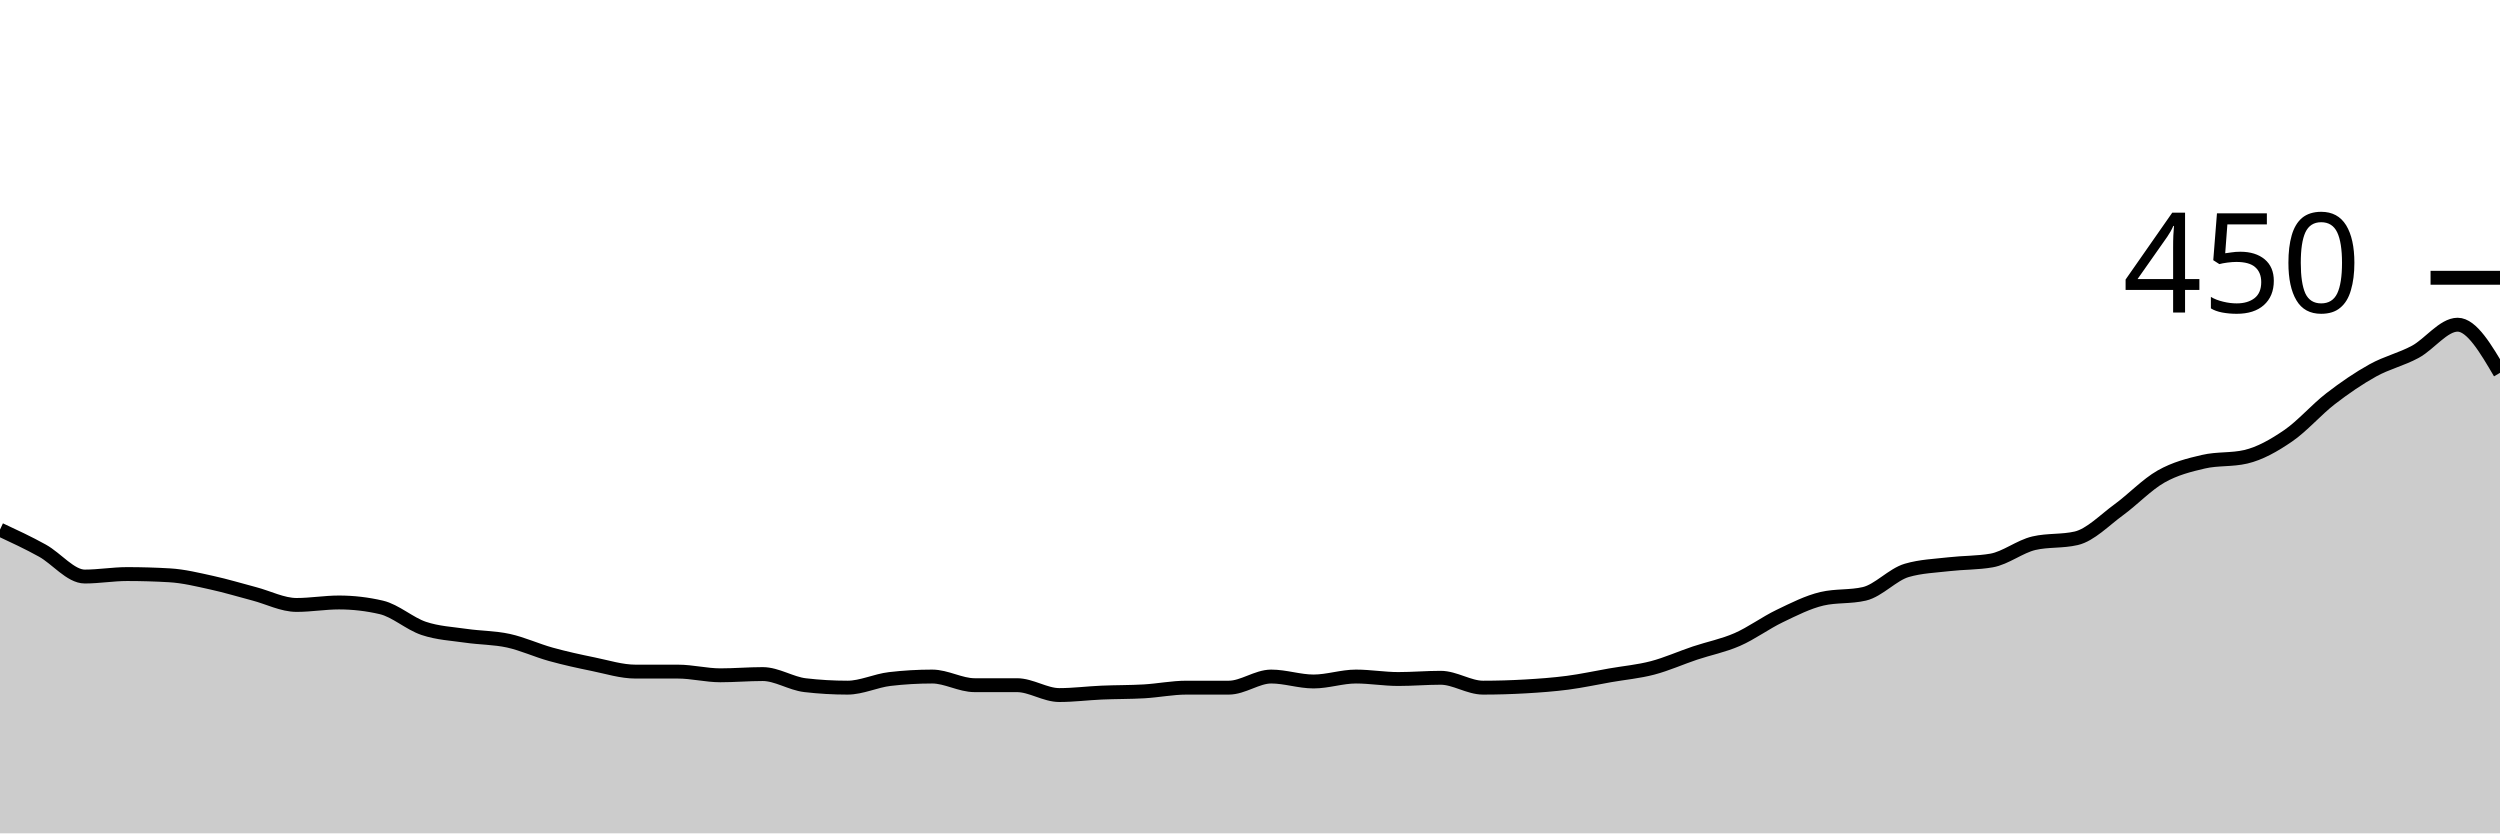
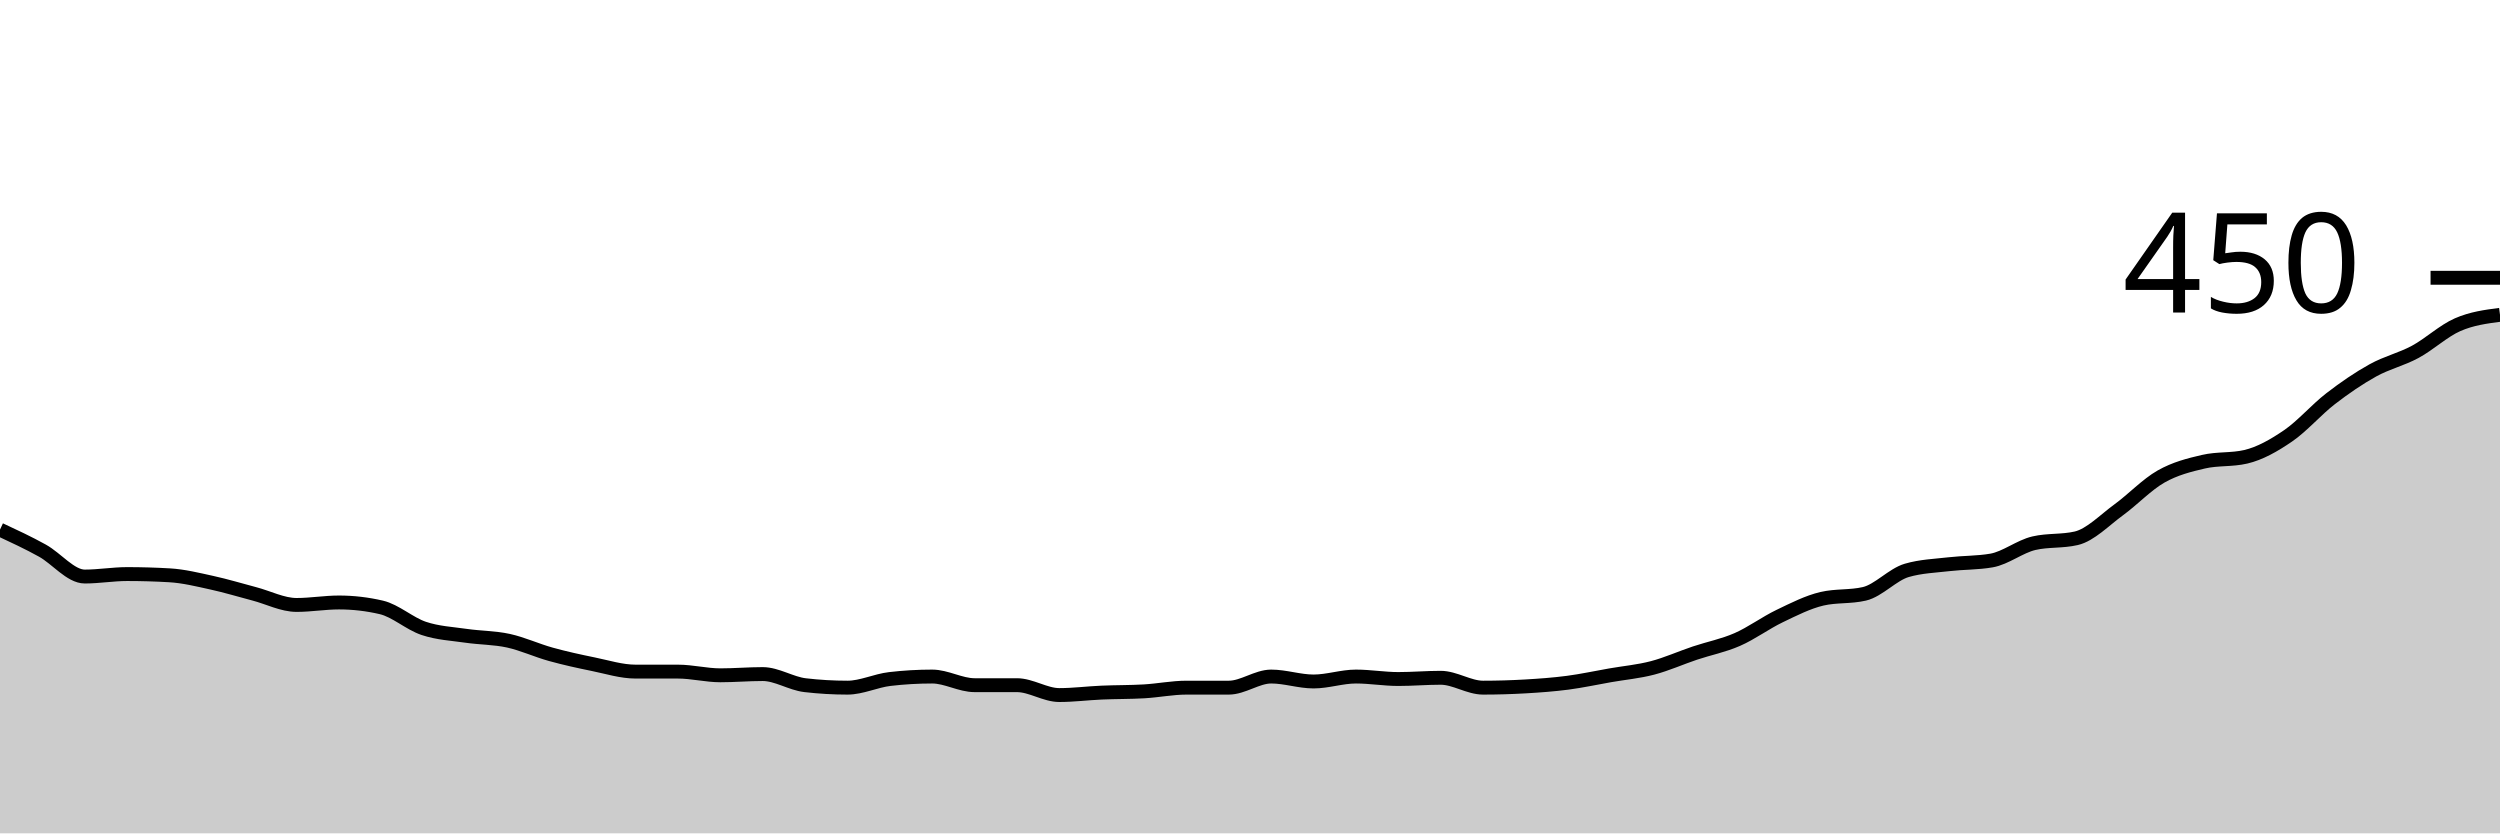
<svg xmlns="http://www.w3.org/2000/svg" viewBox="0 0 180 60">
  <g transform="translate(0,20)">
-     <path class="area" fill="rgba(0, 0, 0, 0.2)" d="M0,18.133C1.017,18.607,2.034,19.081,3.051,19.644C4.068,20.207,5.085,21.511,6.102,21.511C7.119,21.511,8.136,21.333,9.153,21.333C10.169,21.333,11.186,21.363,12.203,21.422C13.22,21.481,14.237,21.733,15.254,21.956C16.271,22.178,17.288,22.489,18.305,22.756C19.322,23.022,20.339,23.556,21.356,23.556C22.373,23.556,23.39,23.378,24.407,23.378C25.424,23.378,26.441,23.496,27.458,23.733C28.475,23.97,29.492,24.904,30.508,25.244C31.525,25.585,32.542,25.63,33.559,25.778C34.576,25.926,35.593,25.911,36.61,26.133C37.627,26.356,38.644,26.83,39.661,27.111C40.678,27.393,41.695,27.615,42.712,27.822C43.729,28.03,44.746,28.356,45.763,28.356C46.78,28.356,47.797,28.356,48.814,28.356C49.831,28.356,50.847,28.622,51.864,28.622C52.881,28.622,53.898,28.533,54.915,28.533C55.932,28.533,56.949,29.215,57.966,29.333C58.983,29.452,60,29.511,61.017,29.511C62.034,29.511,63.051,29.007,64.068,28.889C65.085,28.77,66.102,28.711,67.119,28.711C68.136,28.711,69.153,29.333,70.169,29.333C71.186,29.333,72.203,29.333,73.22,29.333C74.237,29.333,75.254,30.044,76.271,30.044C77.288,30.044,78.305,29.911,79.322,29.867C80.339,29.822,81.356,29.837,82.373,29.778C83.39,29.719,84.407,29.511,85.424,29.511C86.441,29.511,87.458,29.511,88.475,29.511C89.492,29.511,90.508,28.711,91.525,28.711C92.542,28.711,93.559,29.067,94.576,29.067C95.593,29.067,96.61,28.711,97.627,28.711C98.644,28.711,99.661,28.889,100.678,28.889C101.695,28.889,102.712,28.8,103.729,28.8C104.746,28.8,105.763,29.511,106.78,29.511C107.797,29.511,108.814,29.481,109.831,29.422C110.847,29.363,111.864,29.289,112.881,29.156C113.898,29.022,114.915,28.8,115.932,28.622C116.949,28.444,117.966,28.356,118.983,28.089C120,27.822,121.017,27.363,122.034,27.022C123.051,26.681,124.068,26.489,125.085,26.044C126.102,25.6,127.119,24.844,128.136,24.356C129.153,23.867,130.169,23.348,131.186,23.111C132.203,22.874,133.22,22.993,134.237,22.756C135.254,22.519,136.271,21.363,137.288,21.067C138.305,20.77,139.322,20.741,140.339,20.622C141.356,20.504,142.373,20.533,143.39,20.356C144.407,20.178,145.424,19.348,146.441,19.111C147.458,18.874,148.475,18.993,149.492,18.756C150.508,18.519,151.525,17.452,152.542,16.711C153.559,15.97,154.576,14.889,155.593,14.311C156.61,13.733,157.627,13.481,158.644,13.244C159.661,13.007,160.678,13.126,161.695,12.889C162.712,12.652,163.729,12.074,164.746,11.378C165.763,10.681,166.78,9.496,167.797,8.711C168.814,7.926,169.831,7.23,170.847,6.667C171.864,6.104,172.881,5.881,173.898,5.333C174.915,4.785,175.932,3.378,176.949,3.378C177.966,3.378,178.983,5.111,180,6.844L180,40C178.983,40,177.966,40,176.949,40C175.932,40,174.915,40,173.898,40C172.881,40,171.864,40,170.847,40C169.831,40,168.814,40,167.797,40C166.78,40,165.763,40,164.746,40C163.729,40,162.712,40,161.695,40C160.678,40,159.661,40,158.644,40C157.627,40,156.61,40,155.593,40C154.576,40,153.559,40,152.542,40C151.525,40,150.508,40,149.492,40C148.475,40,147.458,40,146.441,40C145.424,40,144.407,40,143.39,40C142.373,40,141.356,40,140.339,40C139.322,40,138.305,40,137.288,40C136.271,40,135.254,40,134.237,40C133.22,40,132.203,40,131.186,40C130.169,40,129.153,40,128.136,40C127.119,40,126.102,40,125.085,40C124.068,40,123.051,40,122.034,40C121.017,40,120,40,118.983,40C117.966,40,116.949,40,115.932,40C114.915,40,113.898,40,112.881,40C111.864,40,110.847,40,109.831,40C108.814,40,107.797,40,106.78,40C105.763,40,104.746,40,103.729,40C102.712,40,101.695,40,100.678,40C99.661,40,98.644,40,97.627,40C96.61,40,95.593,40,94.576,40C93.559,40,92.542,40,91.525,40C90.508,40,89.492,40,88.475,40C87.458,40,86.441,40,85.424,40C84.407,40,83.39,40,82.373,40C81.356,40,80.339,40,79.322,40C78.305,40,77.288,40,76.271,40C75.254,40,74.237,40,73.22,40C72.203,40,71.186,40,70.169,40C69.153,40,68.136,40,67.119,40C66.102,40,65.085,40,64.068,40C63.051,40,62.034,40,61.017,40C60,40,58.983,40,57.966,40C56.949,40,55.932,40,54.915,40C53.898,40,52.881,40,51.864,40C50.847,40,49.831,40,48.814,40C47.797,40,46.78,40,45.763,40C44.746,40,43.729,40,42.712,40C41.695,40,40.678,40,39.661,40C38.644,40,37.627,40,36.61,40C35.593,40,34.576,40,33.559,40C32.542,40,31.525,40,30.508,40C29.492,40,28.475,40,27.458,40C26.441,40,25.424,40,24.407,40C23.39,40,22.373,40,21.356,40C20.339,40,19.322,40,18.305,40C17.288,40,16.271,40,15.254,40C14.237,40,13.22,40,12.203,40C11.186,40,10.169,40,9.153,40C8.136,40,7.119,40,6.102,40C5.085,40,4.068,40,3.051,40C2.034,40,1.017,40,0,40Z" />
-     <path class="line" stroke="black" fill="none" d="M0,18.133C1.017,18.607,2.034,19.081,3.051,19.644C4.068,20.207,5.085,21.511,6.102,21.511C7.119,21.511,8.136,21.333,9.153,21.333C10.169,21.333,11.186,21.363,12.203,21.422C13.22,21.481,14.237,21.733,15.254,21.956C16.271,22.178,17.288,22.489,18.305,22.756C19.322,23.022,20.339,23.556,21.356,23.556C22.373,23.556,23.39,23.378,24.407,23.378C25.424,23.378,26.441,23.496,27.458,23.733C28.475,23.97,29.492,24.904,30.508,25.244C31.525,25.585,32.542,25.63,33.559,25.778C34.576,25.926,35.593,25.911,36.61,26.133C37.627,26.356,38.644,26.83,39.661,27.111C40.678,27.393,41.695,27.615,42.712,27.822C43.729,28.03,44.746,28.356,45.763,28.356C46.78,28.356,47.797,28.356,48.814,28.356C49.831,28.356,50.847,28.622,51.864,28.622C52.881,28.622,53.898,28.533,54.915,28.533C55.932,28.533,56.949,29.215,57.966,29.333C58.983,29.452,60,29.511,61.017,29.511C62.034,29.511,63.051,29.007,64.068,28.889C65.085,28.77,66.102,28.711,67.119,28.711C68.136,28.711,69.153,29.333,70.169,29.333C71.186,29.333,72.203,29.333,73.22,29.333C74.237,29.333,75.254,30.044,76.271,30.044C77.288,30.044,78.305,29.911,79.322,29.867C80.339,29.822,81.356,29.837,82.373,29.778C83.39,29.719,84.407,29.511,85.424,29.511C86.441,29.511,87.458,29.511,88.475,29.511C89.492,29.511,90.508,28.711,91.525,28.711C92.542,28.711,93.559,29.067,94.576,29.067C95.593,29.067,96.61,28.711,97.627,28.711C98.644,28.711,99.661,28.889,100.678,28.889C101.695,28.889,102.712,28.8,103.729,28.8C104.746,28.8,105.763,29.511,106.78,29.511C107.797,29.511,108.814,29.481,109.831,29.422C110.847,29.363,111.864,29.289,112.881,29.156C113.898,29.022,114.915,28.8,115.932,28.622C116.949,28.444,117.966,28.356,118.983,28.089C120,27.822,121.017,27.363,122.034,27.022C123.051,26.681,124.068,26.489,125.085,26.044C126.102,25.6,127.119,24.844,128.136,24.356C129.153,23.867,130.169,23.348,131.186,23.111C132.203,22.874,133.22,22.993,134.237,22.756C135.254,22.519,136.271,21.363,137.288,21.067C138.305,20.77,139.322,20.741,140.339,20.622C141.356,20.504,142.373,20.533,143.39,20.356C144.407,20.178,145.424,19.348,146.441,19.111C147.458,18.874,148.475,18.993,149.492,18.756C150.508,18.519,151.525,17.452,152.542,16.711C153.559,15.97,154.576,14.889,155.593,14.311C156.61,13.733,157.627,13.481,158.644,13.244C159.661,13.007,160.678,13.126,161.695,12.889C162.712,12.652,163.729,12.074,164.746,11.378C165.763,10.681,166.78,9.496,167.797,8.711C168.814,7.926,169.831,7.23,170.847,6.667C171.864,6.104,172.881,5.881,173.898,5.333C174.915,4.785,175.932,3.378,176.949,3.378C177.966,3.378,178.983,5.111,180,6.844" />
+     <path class="area" fill="rgba(0, 0, 0, 0.2)" d="M0,18.133C1.017,18.607,2.034,19.081,3.051,19.644C4.068,20.207,5.085,21.511,6.102,21.511C7.119,21.511,8.136,21.333,9.153,21.333C10.169,21.333,11.186,21.363,12.203,21.422C13.22,21.481,14.237,21.733,15.254,21.956C16.271,22.178,17.288,22.489,18.305,22.756C19.322,23.022,20.339,23.556,21.356,23.556C22.373,23.556,23.39,23.378,24.407,23.378C25.424,23.378,26.441,23.496,27.458,23.733C28.475,23.97,29.492,24.904,30.508,25.244C31.525,25.585,32.542,25.63,33.559,25.778C34.576,25.926,35.593,25.911,36.61,26.133C37.627,26.356,38.644,26.83,39.661,27.111C40.678,27.393,41.695,27.615,42.712,27.822C43.729,28.03,44.746,28.356,45.763,28.356C46.78,28.356,47.797,28.356,48.814,28.356C49.831,28.356,50.847,28.622,51.864,28.622C52.881,28.622,53.898,28.533,54.915,28.533C55.932,28.533,56.949,29.215,57.966,29.333C58.983,29.452,60,29.511,61.017,29.511C62.034,29.511,63.051,29.007,64.068,28.889C65.085,28.77,66.102,28.711,67.119,28.711C68.136,28.711,69.153,29.333,70.169,29.333C71.186,29.333,72.203,29.333,73.22,29.333C74.237,29.333,75.254,30.044,76.271,30.044C77.288,30.044,78.305,29.911,79.322,29.867C80.339,29.822,81.356,29.837,82.373,29.778C83.39,29.719,84.407,29.511,85.424,29.511C86.441,29.511,87.458,29.511,88.475,29.511C89.492,29.511,90.508,28.711,91.525,28.711C92.542,28.711,93.559,29.067,94.576,29.067C95.593,29.067,96.61,28.711,97.627,28.711C98.644,28.711,99.661,28.889,100.678,28.889C101.695,28.889,102.712,28.8,103.729,28.8C104.746,28.8,105.763,29.511,106.78,29.511C107.797,29.511,108.814,29.481,109.831,29.422C110.847,29.363,111.864,29.289,112.881,29.156C113.898,29.022,114.915,28.8,115.932,28.622C116.949,28.444,117.966,28.356,118.983,28.089C120,27.822,121.017,27.363,122.034,27.022C123.051,26.681,124.068,26.489,125.085,26.044C126.102,25.6,127.119,24.844,128.136,24.356C129.153,23.867,130.169,23.348,131.186,23.111C132.203,22.874,133.22,22.993,134.237,22.756C135.254,22.519,136.271,21.363,137.288,21.067C138.305,20.77,139.322,20.741,140.339,20.622C141.356,20.504,142.373,20.533,143.39,20.356C144.407,20.178,145.424,19.348,146.441,19.111C147.458,18.874,148.475,18.993,149.492,18.756C150.508,18.519,151.525,17.452,152.542,16.711C153.559,15.97,154.576,14.889,155.593,14.311C156.61,13.733,157.627,13.481,158.644,13.244C159.661,13.007,160.678,13.126,161.695,12.889C162.712,12.652,163.729,12.074,164.746,11.378C165.763,10.681,166.78,9.496,167.797,8.711C168.814,7.926,169.831,7.23,170.847,6.667C171.864,6.104,172.881,5.881,173.898,5.333C174.915,4.785,175.932,3.822,176.949,3.378C177.966,2.933,178.983,2.8,180,2.667L180,40C178.983,40,177.966,40,176.949,40C175.932,40,174.915,40,173.898,40C172.881,40,171.864,40,170.847,40C169.831,40,168.814,40,167.797,40C166.78,40,165.763,40,164.746,40C163.729,40,162.712,40,161.695,40C160.678,40,159.661,40,158.644,40C157.627,40,156.61,40,155.593,40C154.576,40,153.559,40,152.542,40C151.525,40,150.508,40,149.492,40C148.475,40,147.458,40,146.441,40C145.424,40,144.407,40,143.39,40C142.373,40,141.356,40,140.339,40C139.322,40,138.305,40,137.288,40C136.271,40,135.254,40,134.237,40C133.22,40,132.203,40,131.186,40C130.169,40,129.153,40,128.136,40C127.119,40,126.102,40,125.085,40C124.068,40,123.051,40,122.034,40C121.017,40,120,40,118.983,40C117.966,40,116.949,40,115.932,40C114.915,40,113.898,40,112.881,40C111.864,40,110.847,40,109.831,40C108.814,40,107.797,40,106.78,40C105.763,40,104.746,40,103.729,40C102.712,40,101.695,40,100.678,40C99.661,40,98.644,40,97.627,40C96.61,40,95.593,40,94.576,40C93.559,40,92.542,40,91.525,40C90.508,40,89.492,40,88.475,40C87.458,40,86.441,40,85.424,40C84.407,40,83.39,40,82.373,40C81.356,40,80.339,40,79.322,40C78.305,40,77.288,40,76.271,40C75.254,40,74.237,40,73.22,40C72.203,40,71.186,40,70.169,40C69.153,40,68.136,40,67.119,40C66.102,40,65.085,40,64.068,40C63.051,40,62.034,40,61.017,40C60,40,58.983,40,57.966,40C56.949,40,55.932,40,54.915,40C53.898,40,52.881,40,51.864,40C50.847,40,49.831,40,48.814,40C47.797,40,46.78,40,45.763,40C44.746,40,43.729,40,42.712,40C41.695,40,40.678,40,39.661,40C38.644,40,37.627,40,36.61,40C35.593,40,34.576,40,33.559,40C32.542,40,31.525,40,30.508,40C29.492,40,28.475,40,27.458,40C26.441,40,25.424,40,24.407,40C23.39,40,22.373,40,21.356,40C20.339,40,19.322,40,18.305,40C17.288,40,16.271,40,15.254,40C14.237,40,13.22,40,12.203,40C11.186,40,10.169,40,9.153,40C8.136,40,7.119,40,6.102,40C5.085,40,4.068,40,3.051,40C2.034,40,1.017,40,0,40Z" />
+     <path class="line" stroke="black" fill="none" d="M0,18.133C1.017,18.607,2.034,19.081,3.051,19.644C4.068,20.207,5.085,21.511,6.102,21.511C7.119,21.511,8.136,21.333,9.153,21.333C10.169,21.333,11.186,21.363,12.203,21.422C13.22,21.481,14.237,21.733,15.254,21.956C16.271,22.178,17.288,22.489,18.305,22.756C19.322,23.022,20.339,23.556,21.356,23.556C22.373,23.556,23.39,23.378,24.407,23.378C25.424,23.378,26.441,23.496,27.458,23.733C28.475,23.97,29.492,24.904,30.508,25.244C31.525,25.585,32.542,25.63,33.559,25.778C34.576,25.926,35.593,25.911,36.61,26.133C37.627,26.356,38.644,26.83,39.661,27.111C40.678,27.393,41.695,27.615,42.712,27.822C43.729,28.03,44.746,28.356,45.763,28.356C46.78,28.356,47.797,28.356,48.814,28.356C49.831,28.356,50.847,28.622,51.864,28.622C52.881,28.622,53.898,28.533,54.915,28.533C55.932,28.533,56.949,29.215,57.966,29.333C58.983,29.452,60,29.511,61.017,29.511C62.034,29.511,63.051,29.007,64.068,28.889C65.085,28.77,66.102,28.711,67.119,28.711C68.136,28.711,69.153,29.333,70.169,29.333C71.186,29.333,72.203,29.333,73.22,29.333C74.237,29.333,75.254,30.044,76.271,30.044C77.288,30.044,78.305,29.911,79.322,29.867C80.339,29.822,81.356,29.837,82.373,29.778C83.39,29.719,84.407,29.511,85.424,29.511C86.441,29.511,87.458,29.511,88.475,29.511C89.492,29.511,90.508,28.711,91.525,28.711C92.542,28.711,93.559,29.067,94.576,29.067C95.593,29.067,96.61,28.711,97.627,28.711C98.644,28.711,99.661,28.889,100.678,28.889C101.695,28.889,102.712,28.8,103.729,28.8C104.746,28.8,105.763,29.511,106.78,29.511C107.797,29.511,108.814,29.481,109.831,29.422C110.847,29.363,111.864,29.289,112.881,29.156C113.898,29.022,114.915,28.8,115.932,28.622C116.949,28.444,117.966,28.356,118.983,28.089C120,27.822,121.017,27.363,122.034,27.022C123.051,26.681,124.068,26.489,125.085,26.044C126.102,25.6,127.119,24.844,128.136,24.356C129.153,23.867,130.169,23.348,131.186,23.111C132.203,22.874,133.22,22.993,134.237,22.756C135.254,22.519,136.271,21.363,137.288,21.067C138.305,20.77,139.322,20.741,140.339,20.622C141.356,20.504,142.373,20.533,143.39,20.356C144.407,20.178,145.424,19.348,146.441,19.111C147.458,18.874,148.475,18.993,149.492,18.756C150.508,18.519,151.525,17.452,152.542,16.711C153.559,15.97,154.576,14.889,155.593,14.311C156.61,13.733,157.627,13.481,158.644,13.244C159.661,13.007,160.678,13.126,161.695,12.889C162.712,12.652,163.729,12.074,164.746,11.378C165.763,10.681,166.78,9.496,167.797,8.711C168.814,7.926,169.831,7.23,170.847,6.667C171.864,6.104,172.881,5.881,173.898,5.333C174.915,4.785,175.932,3.822,176.949,3.378C177.966,2.933,178.983,2.8,180,2.667" />
    <path class="axis-ceiling" stroke-width="1" stroke="black" fill="none" d="M175,0L180,0" />
    <text class="axis-ceiling-label" font-family="sans-serif" text-anchor="end" font-size="10px" x="170" y="2.5">450</text>
  </g>
</svg>
